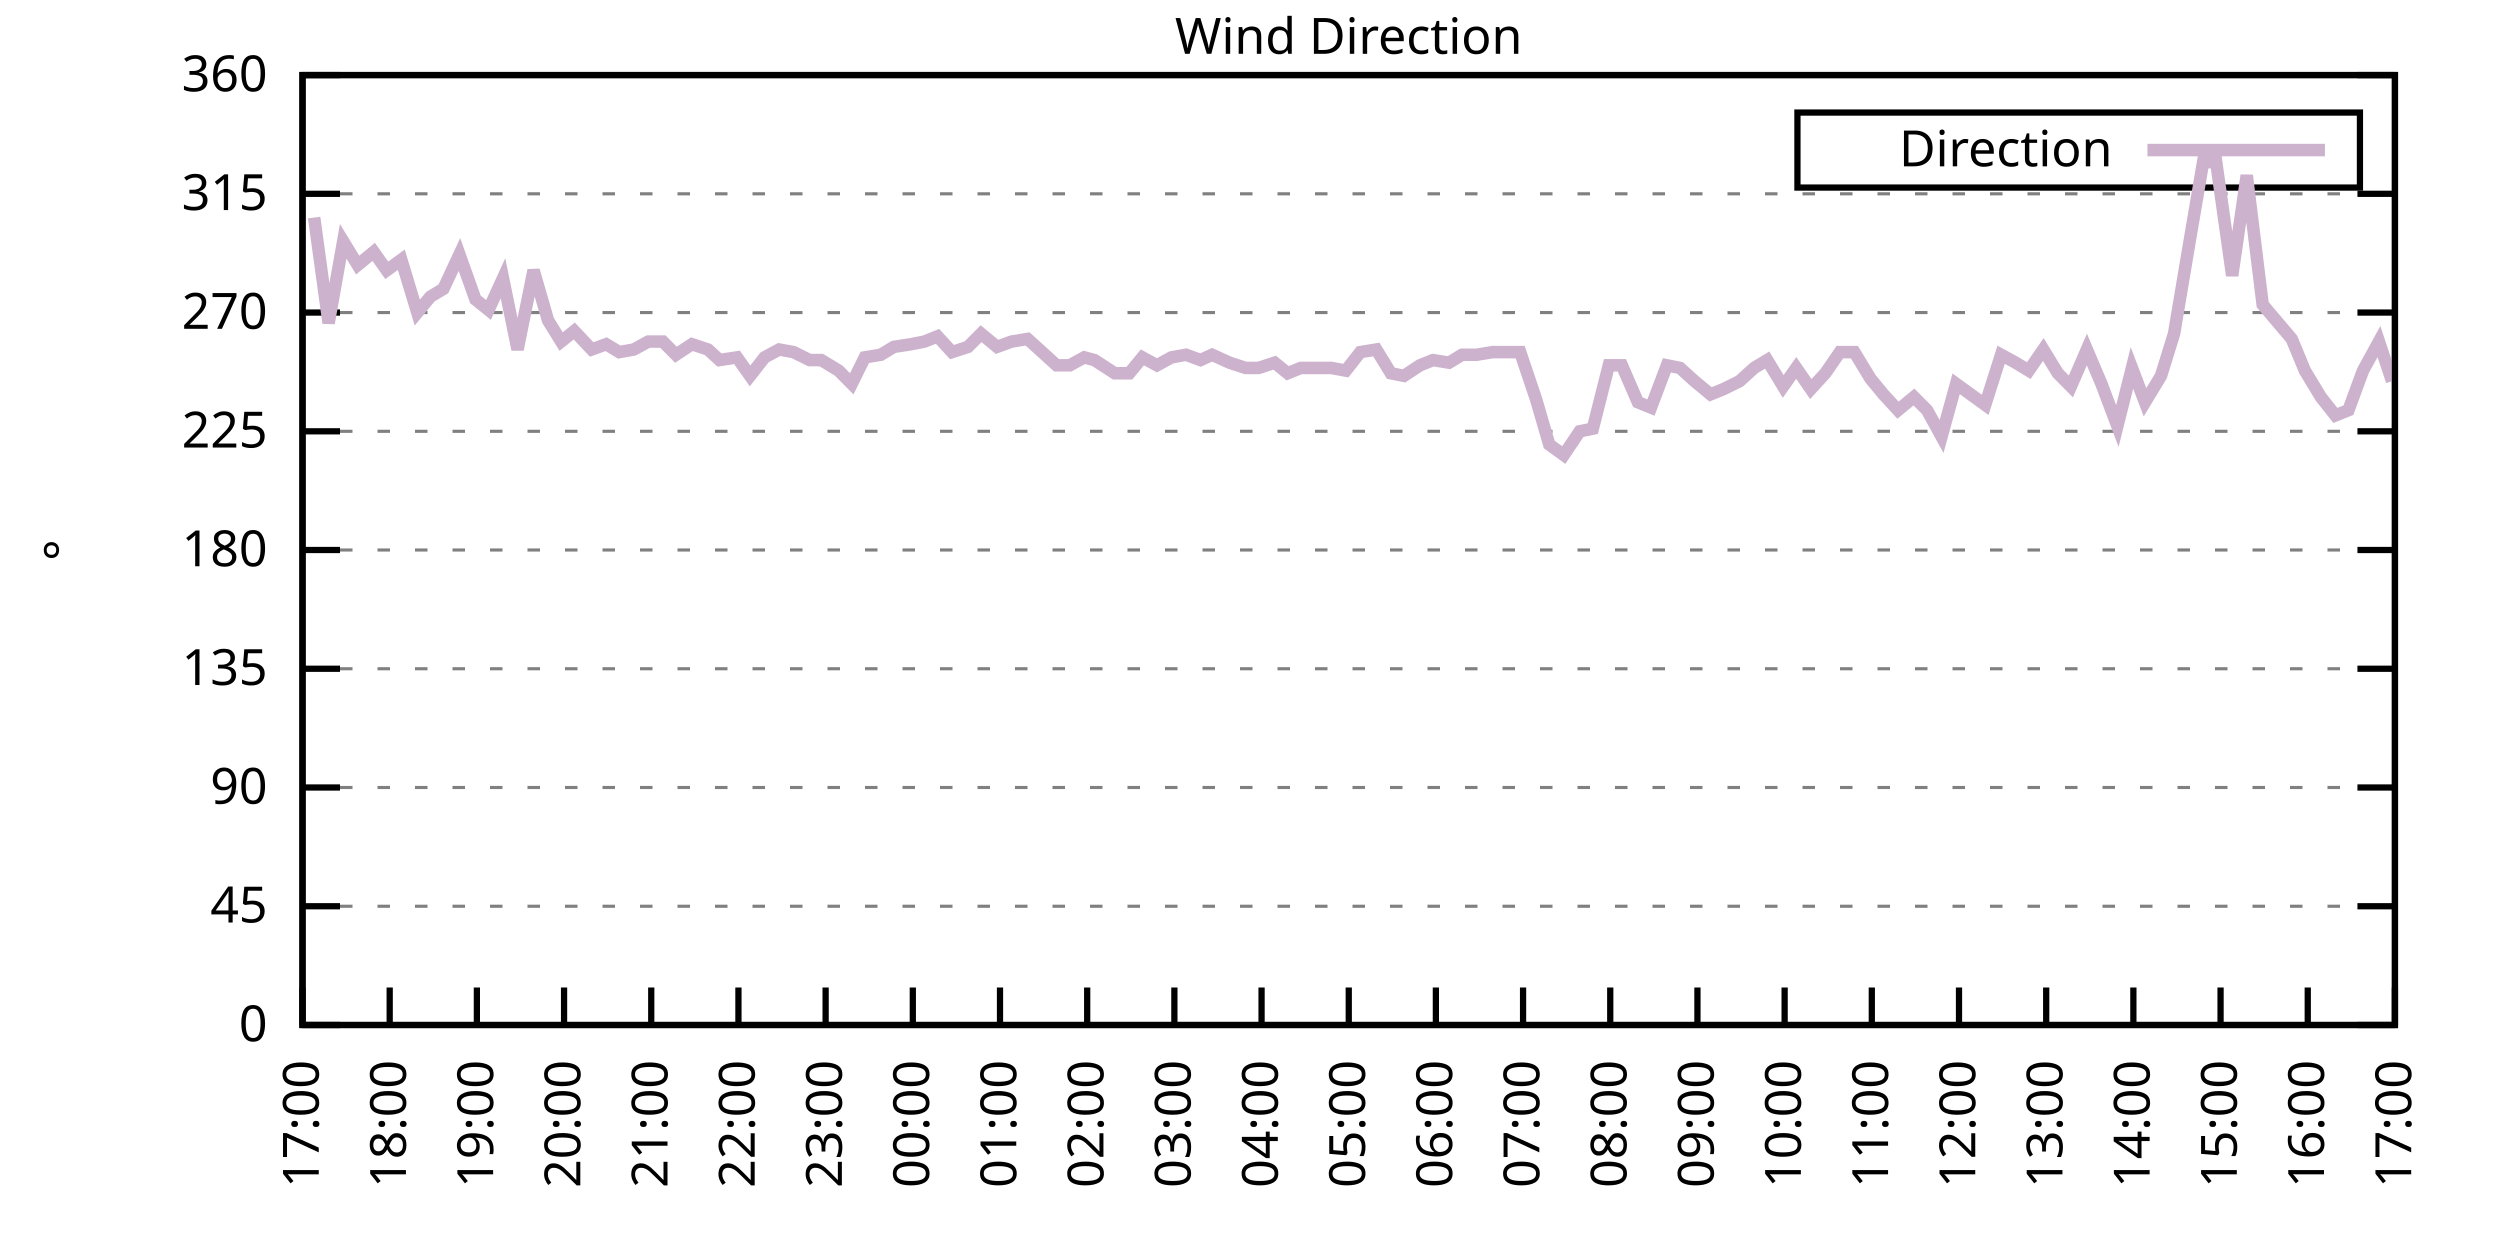
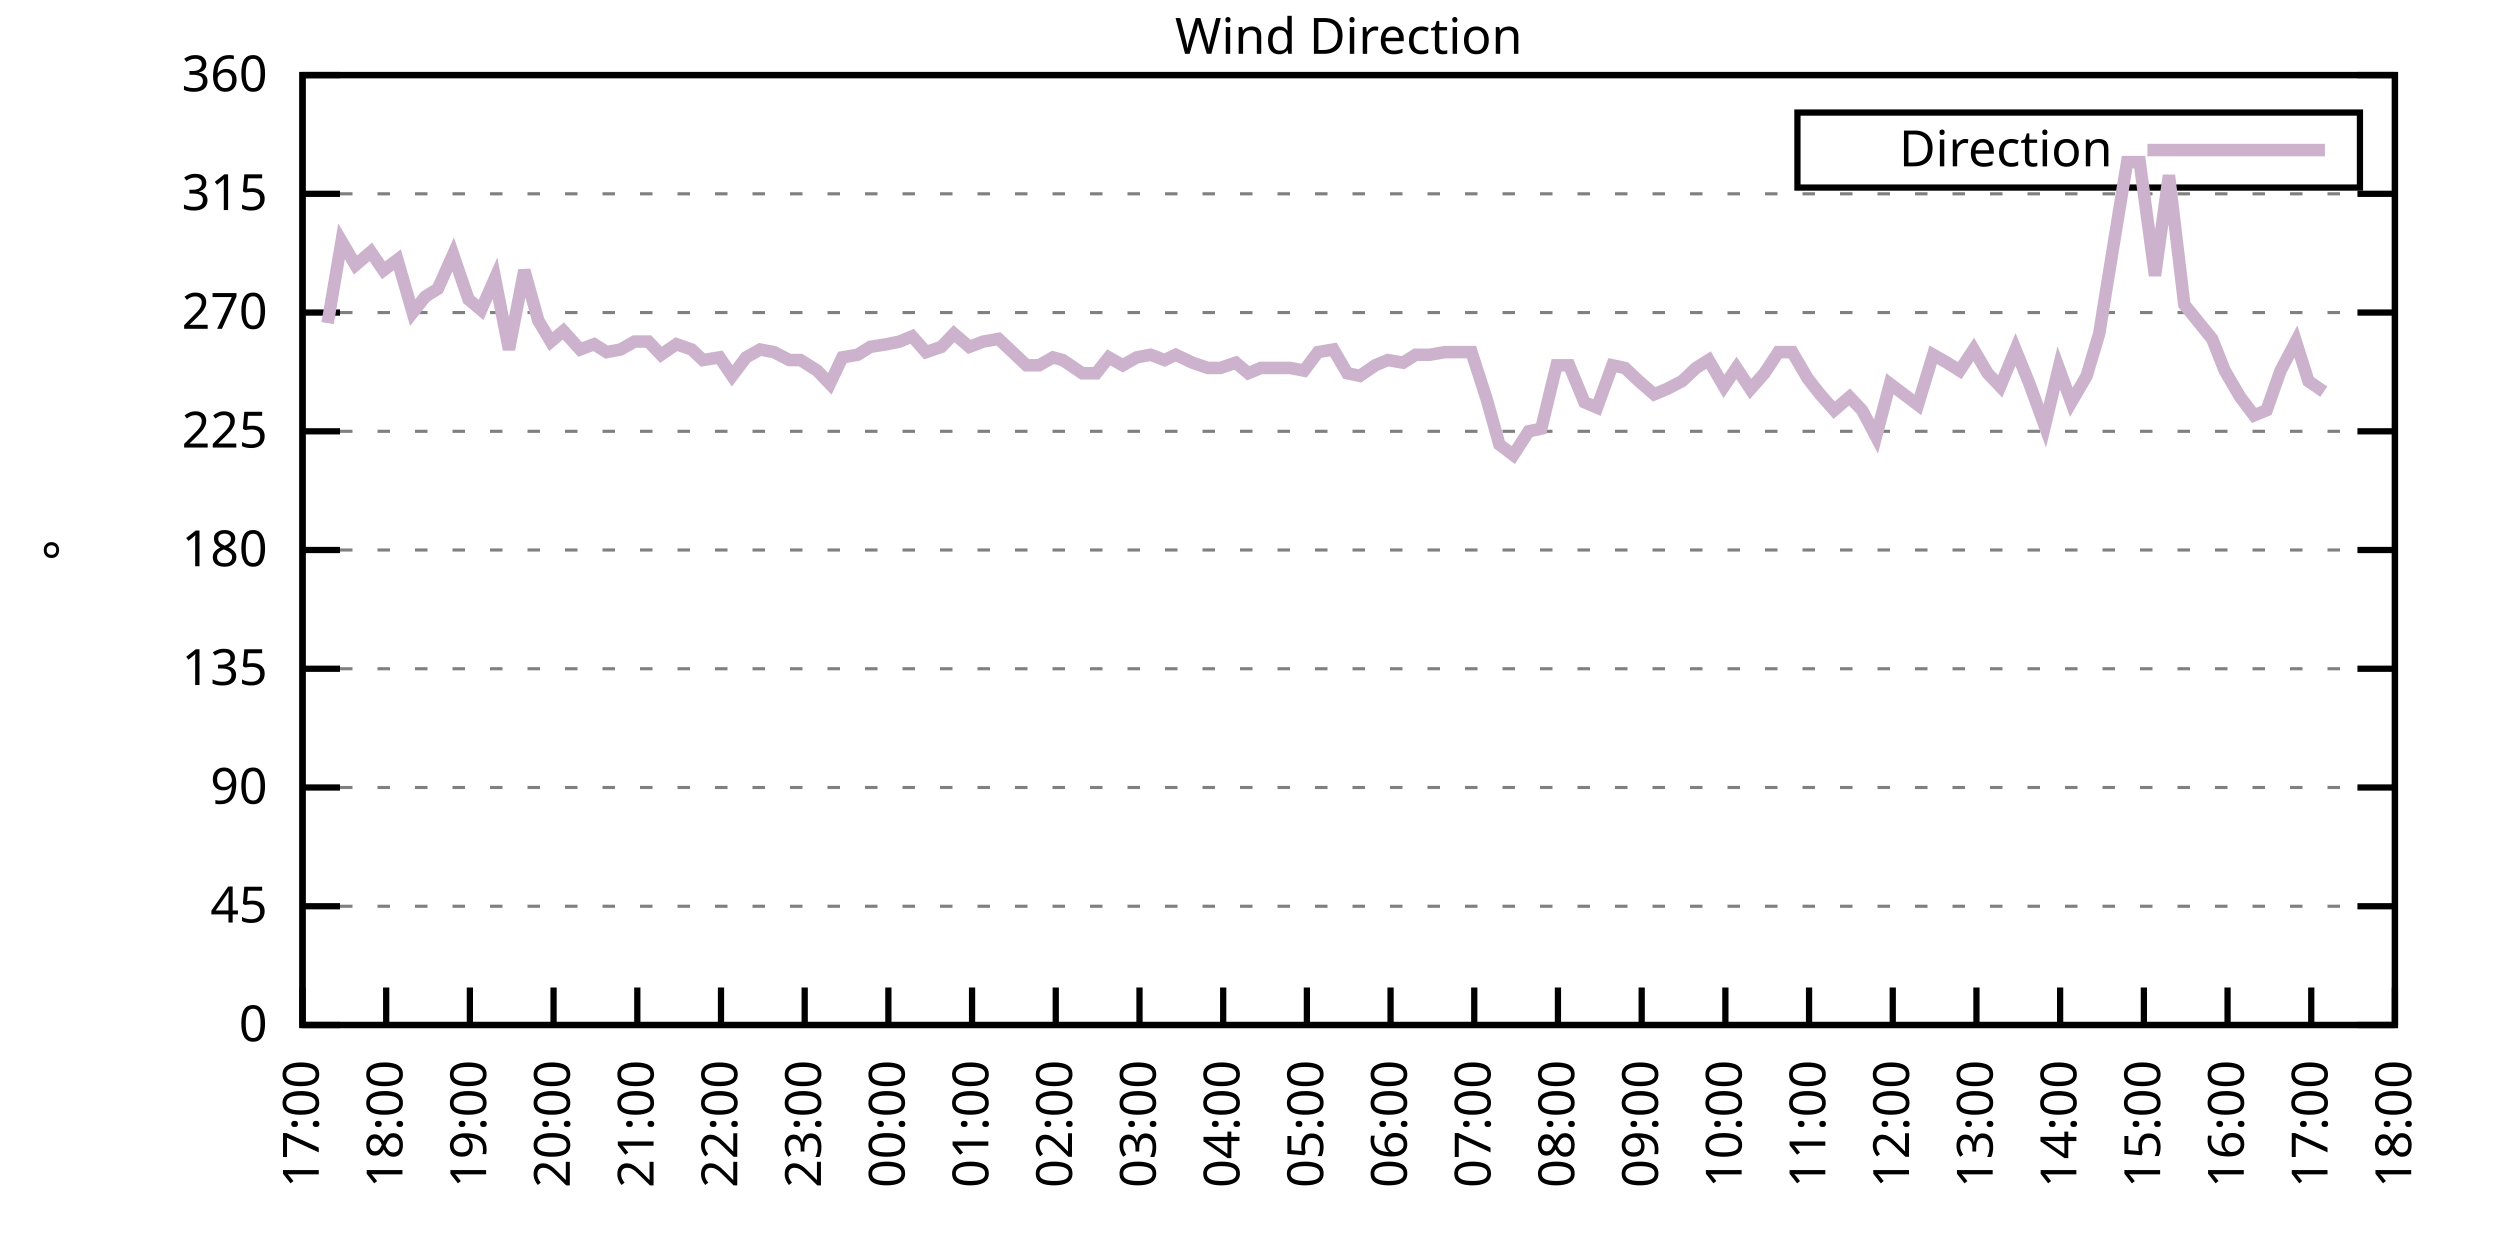
<svg xmlns="http://www.w3.org/2000/svg" xmlns:xlink="http://www.w3.org/1999/xlink" width="400" height="200" viewBox="0 0 400 200">
  <g id="gnuplot_canvas">
    <rect x="0" y="0" width="400" height="200" fill="none" />
    <defs>
      <circle id="gpDot" r="0.5" stroke-width="0.5" stroke="currentColor" />
      <path id="gpPt0" stroke-width="0.333" stroke="currentColor" d="M-1,0 h2 M0,-1 v2" />
      <path id="gpPt1" stroke-width="0.333" stroke="currentColor" d="M-1,-1 L1,1 M1,-1 L-1,1" />
      <path id="gpPt2" stroke-width="0.333" stroke="currentColor" d="M-1,0 L1,0 M0,-1 L0,1 M-1,-1 L1,1 M-1,1 L1,-1" />
      <rect id="gpPt3" stroke-width="0.333" stroke="currentColor" x="-1" y="-1" width="2" height="2" />
      <rect id="gpPt4" stroke-width="0.333" stroke="currentColor" fill="currentColor" x="-1" y="-1" width="2" height="2" />
      <circle id="gpPt5" stroke-width="0.333" stroke="currentColor" cx="0" cy="0" r="1" />
      <use xlink:href="#gpPt5" id="gpPt6" fill="currentColor" stroke="none" />
      <path id="gpPt7" stroke-width="0.333" stroke="currentColor" d="M0,-1.33 L-1.33,0.67 L1.33,0.67 z" />
      <use xlink:href="#gpPt7" id="gpPt8" fill="currentColor" stroke="none" />
      <use xlink:href="#gpPt7" id="gpPt9" stroke="currentColor" transform="rotate(180)" />
      <use xlink:href="#gpPt9" id="gpPt10" fill="currentColor" stroke="none" />
      <use xlink:href="#gpPt3" id="gpPt11" stroke="currentColor" transform="rotate(45)" />
      <use xlink:href="#gpPt11" id="gpPt12" fill="currentColor" stroke="none" />
      <path id="gpPt13" stroke-width="0.333" stroke="currentColor" d="M0,1.330 L1.265,0.411 L0.782,-1.067 L-0.782,-1.076 L-1.265,0.411 z" />
      <use xlink:href="#gpPt13" id="gpPt14" fill="currentColor" stroke="none" />
      <filter id="textbox" filterUnits="objectBoundingBox" x="0" y="0" height="1" width="1">
        <feFlood flood-color="white" flood-opacity="1" result="bgnd" />
        <feComposite in="SourceGraphic" in2="bgnd" operator="atop" />
      </filter>
      <filter id="greybox" filterUnits="objectBoundingBox" x="0" y="0" height="1" width="1">
        <feFlood flood-color="lightgrey" flood-opacity="1" result="grey" />
        <feComposite in="SourceGraphic" in2="grey" operator="atop" />
      </filter>
    </defs>
    <g fill="none" color="white" stroke="currentColor" stroke-width="1.00" stroke-linecap="butt" stroke-linejoin="miter">
</g>
    <g fill="none" color="black" stroke="currentColor" stroke-width="1.00" stroke-linecap="butt" stroke-linejoin="miter">
      <g stroke="none" shape-rendering="crispEdges">
        <polygon fill="rgb(255, 255, 255)" points="48.40,164.00 383.18,164.00 383.18,12.02 48.40,12.02 " />
      </g>
    </g>
    <g fill="none" color="black" stroke="currentColor" stroke-width="1.00" stroke-linecap="butt" stroke-linejoin="miter">
</g>
    <g fill="none" color="black" stroke="black" stroke-width="0.50" stroke-linecap="butt" stroke-linejoin="miter">
</g>
    <g fill="none" color="gray" stroke="currentColor" stroke-width="0.50" stroke-linecap="butt" stroke-linejoin="miter">
      <path stroke="gray" stroke-dasharray="2,4" class="gridline" d="M48.40,164.00 L383.19,164.00  " />
    </g>
    <g fill="none" color="gray" stroke="gray" stroke-width="1.00" stroke-linecap="butt" stroke-linejoin="miter">
</g>
    <g fill="none" color="black" stroke="currentColor" stroke-width="1.00" stroke-linecap="butt" stroke-linejoin="miter">
      <path stroke="black" d="M48.40,164.00 L54.40,164.00 M383.19,164.00 L377.19,164.00  " />
      <g transform="translate(42.80,166.60)" stroke="none" fill="black" font-family="Sans" font-size="8.00" text-anchor="end">
        <text>
          <tspan font-family="Sans"> 0</tspan>
        </text>
      </g>
    </g>
    <g fill="none" color="black" stroke="currentColor" stroke-width="1.00" stroke-linecap="butt" stroke-linejoin="miter">
</g>
    <g fill="none" color="black" stroke="black" stroke-width="0.50" stroke-linecap="butt" stroke-linejoin="miter">
</g>
    <g fill="none" color="gray" stroke="currentColor" stroke-width="0.50" stroke-linecap="butt" stroke-linejoin="miter">
      <path stroke="gray" stroke-dasharray="2,4" class="gridline" d="M48.40,145.00 L383.19,145.00  " />
    </g>
    <g fill="none" color="gray" stroke="gray" stroke-width="1.00" stroke-linecap="butt" stroke-linejoin="miter">
</g>
    <g fill="none" color="black" stroke="currentColor" stroke-width="1.00" stroke-linecap="butt" stroke-linejoin="miter">
      <path stroke="black" d="M48.40,145.00 L54.40,145.00 M383.19,145.00 L377.19,145.00  " />
      <g transform="translate(42.80,147.60)" stroke="none" fill="black" font-family="Sans" font-size="8.00" text-anchor="end">
        <text>
          <tspan font-family="Sans"> 45</tspan>
        </text>
      </g>
    </g>
    <g fill="none" color="black" stroke="currentColor" stroke-width="1.00" stroke-linecap="butt" stroke-linejoin="miter">
</g>
    <g fill="none" color="black" stroke="black" stroke-width="0.50" stroke-linecap="butt" stroke-linejoin="miter">
</g>
    <g fill="none" color="gray" stroke="currentColor" stroke-width="0.50" stroke-linecap="butt" stroke-linejoin="miter">
      <path stroke="gray" stroke-dasharray="2,4" class="gridline" d="M48.40,126.00 L383.19,126.00  " />
    </g>
    <g fill="none" color="gray" stroke="gray" stroke-width="1.00" stroke-linecap="butt" stroke-linejoin="miter">
</g>
    <g fill="none" color="black" stroke="currentColor" stroke-width="1.00" stroke-linecap="butt" stroke-linejoin="miter">
      <path stroke="black" d="M48.40,126.00 L54.40,126.00 M383.19,126.00 L377.19,126.00  " />
      <g transform="translate(42.80,128.60)" stroke="none" fill="black" font-family="Sans" font-size="8.00" text-anchor="end">
        <text>
          <tspan font-family="Sans"> 90</tspan>
        </text>
      </g>
    </g>
    <g fill="none" color="black" stroke="currentColor" stroke-width="1.00" stroke-linecap="butt" stroke-linejoin="miter">
</g>
    <g fill="none" color="black" stroke="black" stroke-width="0.50" stroke-linecap="butt" stroke-linejoin="miter">
</g>
    <g fill="none" color="gray" stroke="currentColor" stroke-width="0.50" stroke-linecap="butt" stroke-linejoin="miter">
      <path stroke="gray" stroke-dasharray="2,4" class="gridline" d="M48.40,107.00 L383.19,107.00  " />
    </g>
    <g fill="none" color="gray" stroke="gray" stroke-width="1.00" stroke-linecap="butt" stroke-linejoin="miter">
</g>
    <g fill="none" color="black" stroke="currentColor" stroke-width="1.00" stroke-linecap="butt" stroke-linejoin="miter">
      <path stroke="black" d="M48.40,107.00 L54.40,107.00 M383.19,107.00 L377.19,107.00  " />
      <g transform="translate(42.80,109.60)" stroke="none" fill="black" font-family="Sans" font-size="8.00" text-anchor="end">
        <text>
          <tspan font-family="Sans"> 135</tspan>
        </text>
      </g>
    </g>
    <g fill="none" color="black" stroke="currentColor" stroke-width="1.00" stroke-linecap="butt" stroke-linejoin="miter">
</g>
    <g fill="none" color="black" stroke="black" stroke-width="0.50" stroke-linecap="butt" stroke-linejoin="miter">
</g>
    <g fill="none" color="gray" stroke="currentColor" stroke-width="0.50" stroke-linecap="butt" stroke-linejoin="miter">
      <path stroke="gray" stroke-dasharray="2,4" class="gridline" d="M48.40,88.00 L383.19,88.00  " />
    </g>
    <g fill="none" color="gray" stroke="gray" stroke-width="1.00" stroke-linecap="butt" stroke-linejoin="miter">
</g>
    <g fill="none" color="black" stroke="currentColor" stroke-width="1.00" stroke-linecap="butt" stroke-linejoin="miter">
      <path stroke="black" d="M48.40,88.00 L54.40,88.00 M383.19,88.00 L377.19,88.00  " />
      <g transform="translate(42.80,90.60)" stroke="none" fill="black" font-family="Sans" font-size="8.00" text-anchor="end">
        <text>
          <tspan font-family="Sans"> 180</tspan>
        </text>
      </g>
    </g>
    <g fill="none" color="black" stroke="currentColor" stroke-width="1.00" stroke-linecap="butt" stroke-linejoin="miter">
</g>
    <g fill="none" color="black" stroke="black" stroke-width="0.50" stroke-linecap="butt" stroke-linejoin="miter">
</g>
    <g fill="none" color="gray" stroke="currentColor" stroke-width="0.50" stroke-linecap="butt" stroke-linejoin="miter">
      <path stroke="gray" stroke-dasharray="2,4" class="gridline" d="M48.40,69.01 L383.19,69.01  " />
    </g>
    <g fill="none" color="gray" stroke="gray" stroke-width="1.00" stroke-linecap="butt" stroke-linejoin="miter">
</g>
    <g fill="none" color="black" stroke="currentColor" stroke-width="1.00" stroke-linecap="butt" stroke-linejoin="miter">
      <path stroke="black" d="M48.40,69.01 L54.40,69.01 M383.19,69.01 L377.19,69.01  " />
      <g transform="translate(42.80,71.61)" stroke="none" fill="black" font-family="Sans" font-size="8.00" text-anchor="end">
        <text>
          <tspan font-family="Sans"> 225</tspan>
        </text>
      </g>
    </g>
    <g fill="none" color="black" stroke="currentColor" stroke-width="1.00" stroke-linecap="butt" stroke-linejoin="miter">
</g>
    <g fill="none" color="black" stroke="black" stroke-width="0.50" stroke-linecap="butt" stroke-linejoin="miter">
</g>
    <g fill="none" color="gray" stroke="currentColor" stroke-width="0.50" stroke-linecap="butt" stroke-linejoin="miter">
      <path stroke="gray" stroke-dasharray="2,4" class="gridline" d="M48.40,50.01 L383.19,50.01  " />
    </g>
    <g fill="none" color="gray" stroke="gray" stroke-width="1.00" stroke-linecap="butt" stroke-linejoin="miter">
</g>
    <g fill="none" color="black" stroke="currentColor" stroke-width="1.00" stroke-linecap="butt" stroke-linejoin="miter">
      <path stroke="black" d="M48.40,50.01 L54.40,50.01 M383.19,50.01 L377.19,50.01  " />
      <g transform="translate(42.80,52.61)" stroke="none" fill="black" font-family="Sans" font-size="8.00" text-anchor="end">
        <text>
          <tspan font-family="Sans"> 270</tspan>
        </text>
      </g>
    </g>
    <g fill="none" color="black" stroke="currentColor" stroke-width="1.00" stroke-linecap="butt" stroke-linejoin="miter">
</g>
    <g fill="none" color="black" stroke="black" stroke-width="0.50" stroke-linecap="butt" stroke-linejoin="miter">
</g>
    <g fill="none" color="gray" stroke="currentColor" stroke-width="0.50" stroke-linecap="butt" stroke-linejoin="miter">
      <path stroke="gray" stroke-dasharray="2,4" class="gridline" d="M48.40,31.01 L383.19,31.01  " />
    </g>
    <g fill="none" color="gray" stroke="gray" stroke-width="1.00" stroke-linecap="butt" stroke-linejoin="miter">
</g>
    <g fill="none" color="black" stroke="currentColor" stroke-width="1.00" stroke-linecap="butt" stroke-linejoin="miter">
      <path stroke="black" d="M48.40,31.01 L54.40,31.01 M383.19,31.01 L377.19,31.01  " />
      <g transform="translate(42.80,33.61)" stroke="none" fill="black" font-family="Sans" font-size="8.00" text-anchor="end">
        <text>
          <tspan font-family="Sans"> 315</tspan>
        </text>
      </g>
    </g>
    <g fill="none" color="black" stroke="currentColor" stroke-width="1.00" stroke-linecap="butt" stroke-linejoin="miter">
</g>
    <g fill="none" color="black" stroke="black" stroke-width="0.50" stroke-linecap="butt" stroke-linejoin="miter">
</g>
    <g fill="none" color="gray" stroke="currentColor" stroke-width="0.50" stroke-linecap="butt" stroke-linejoin="miter">
      <path stroke="gray" stroke-dasharray="2,4" class="gridline" d="M48.40,12.01 L383.19,12.01  " />
    </g>
    <g fill="none" color="gray" stroke="gray" stroke-width="1.00" stroke-linecap="butt" stroke-linejoin="miter">
</g>
    <g fill="none" color="black" stroke="currentColor" stroke-width="1.00" stroke-linecap="butt" stroke-linejoin="miter">
      <path stroke="black" d="M48.40,12.01 L54.40,12.01 M383.19,12.01 L377.19,12.01  " />
      <g transform="translate(42.80,14.61)" stroke="none" fill="black" font-family="Sans" font-size="8.00" text-anchor="end">
        <text>
          <tspan font-family="Sans"> 360</tspan>
        </text>
      </g>
    </g>
    <g fill="none" color="black" stroke="currentColor" stroke-width="1.00" stroke-linecap="butt" stroke-linejoin="miter">
      <path stroke="black" d="M48.40,164.00 L48.40,158.00  " />
      <g transform="translate(51.00,169.60) rotate(270.00)" stroke="none" fill="black" font-family="Sans" font-size="8.00" text-anchor="end">
        <text>
          <tspan font-family="Sans">17:00</tspan>
        </text>
      </g>
    </g>
    <g fill="none" color="black" stroke="currentColor" stroke-width="1.00" stroke-linecap="butt" stroke-linejoin="miter">
-       <path stroke="black" d="M62.35,164.00 L62.35,158.00  " />
-       <g transform="translate(64.95,169.60) rotate(270.00)" stroke="none" fill="black" font-family="Sans" font-size="8.00" text-anchor="end">
+       <path stroke="black" d="M61.79,164.00 L61.79,158.00  " />
+       <g transform="translate(64.39,169.60) rotate(270.00)" stroke="none" fill="black" font-family="Sans" font-size="8.00" text-anchor="end">
        <text>
          <tspan font-family="Sans">18:00</tspan>
        </text>
      </g>
    </g>
    <g fill="none" color="black" stroke="currentColor" stroke-width="1.00" stroke-linecap="butt" stroke-linejoin="miter">
-       <path stroke="black" d="M76.30,164.00 L76.30,158.00  " />
-       <g transform="translate(78.90,169.60) rotate(270.00)" stroke="none" fill="black" font-family="Sans" font-size="8.00" text-anchor="end">
+       <path stroke="black" d="M75.18,164.00 L75.18,158.00  " />
+       <g transform="translate(77.78,169.60) rotate(270.00)" stroke="none" fill="black" font-family="Sans" font-size="8.00" text-anchor="end">
        <text>
          <tspan font-family="Sans">19:00</tspan>
        </text>
      </g>
    </g>
    <g fill="none" color="black" stroke="currentColor" stroke-width="1.00" stroke-linecap="butt" stroke-linejoin="miter">
-       <path stroke="black" d="M90.25,164.00 L90.25,158.00  " />
-       <g transform="translate(92.85,169.60) rotate(270.00)" stroke="none" fill="black" font-family="Sans" font-size="8.00" text-anchor="end">
+       <path stroke="black" d="M88.57,164.00 L88.57,158.00  " />
+       <g transform="translate(91.17,169.60) rotate(270.00)" stroke="none" fill="black" font-family="Sans" font-size="8.00" text-anchor="end">
        <text>
          <tspan font-family="Sans">20:00</tspan>
        </text>
      </g>
    </g>
    <g fill="none" color="black" stroke="currentColor" stroke-width="1.00" stroke-linecap="butt" stroke-linejoin="miter">
-       <path stroke="black" d="M104.20,164.00 L104.20,158.00  " />
-       <g transform="translate(106.80,169.60) rotate(270.00)" stroke="none" fill="black" font-family="Sans" font-size="8.00" text-anchor="end">
+       <path stroke="black" d="M101.97,164.00 L101.97,158.00  " />
+       <g transform="translate(104.57,169.60) rotate(270.00)" stroke="none" fill="black" font-family="Sans" font-size="8.00" text-anchor="end">
        <text>
          <tspan font-family="Sans">21:00</tspan>
        </text>
      </g>
    </g>
    <g fill="none" color="black" stroke="currentColor" stroke-width="1.00" stroke-linecap="butt" stroke-linejoin="miter">
-       <path stroke="black" d="M118.15,164.00 L118.15,158.00  " />
-       <g transform="translate(120.75,169.60) rotate(270.00)" stroke="none" fill="black" font-family="Sans" font-size="8.00" text-anchor="end">
+       <path stroke="black" d="M115.36,164.00 L115.36,158.00  " />
+       <g transform="translate(117.96,169.60) rotate(270.00)" stroke="none" fill="black" font-family="Sans" font-size="8.00" text-anchor="end">
        <text>
          <tspan font-family="Sans">22:00</tspan>
        </text>
      </g>
    </g>
    <g fill="none" color="black" stroke="currentColor" stroke-width="1.00" stroke-linecap="butt" stroke-linejoin="miter">
-       <path stroke="black" d="M132.10,164.00 L132.10,158.00  " />
-       <g transform="translate(134.70,169.60) rotate(270.00)" stroke="none" fill="black" font-family="Sans" font-size="8.00" text-anchor="end">
+       <path stroke="black" d="M128.75,164.00 L128.75,158.00  " />
+       <g transform="translate(131.35,169.60) rotate(270.00)" stroke="none" fill="black" font-family="Sans" font-size="8.00" text-anchor="end">
        <text>
          <tspan font-family="Sans">23:00</tspan>
        </text>
      </g>
    </g>
    <g fill="none" color="black" stroke="currentColor" stroke-width="1.00" stroke-linecap="butt" stroke-linejoin="miter">
-       <path stroke="black" d="M146.05,164.00 L146.05,158.00  " />
-       <g transform="translate(148.65,169.60) rotate(270.00)" stroke="none" fill="black" font-family="Sans" font-size="8.00" text-anchor="end">
+       <path stroke="black" d="M142.14,164.00 L142.14,158.00  " />
+       <g transform="translate(144.74,169.60) rotate(270.00)" stroke="none" fill="black" font-family="Sans" font-size="8.00" text-anchor="end">
        <text>
          <tspan font-family="Sans">00:00</tspan>
        </text>
      </g>
    </g>
    <g fill="none" color="black" stroke="currentColor" stroke-width="1.00" stroke-linecap="butt" stroke-linejoin="miter">
-       <path stroke="black" d="M160.00,164.00 L160.00,158.00  " />
-       <g transform="translate(162.60,169.60) rotate(270.00)" stroke="none" fill="black" font-family="Sans" font-size="8.00" text-anchor="end">
+       <path stroke="black" d="M155.53,164.00 L155.53,158.00  " />
+       <g transform="translate(158.13,169.60) rotate(270.00)" stroke="none" fill="black" font-family="Sans" font-size="8.00" text-anchor="end">
        <text>
          <tspan font-family="Sans">01:00</tspan>
        </text>
      </g>
    </g>
    <g fill="none" color="black" stroke="currentColor" stroke-width="1.00" stroke-linecap="butt" stroke-linejoin="miter">
-       <path stroke="black" d="M173.95,164.00 L173.95,158.00  " />
-       <g transform="translate(176.55,169.60) rotate(270.00)" stroke="none" fill="black" font-family="Sans" font-size="8.00" text-anchor="end">
+       <path stroke="black" d="M168.92,164.00 L168.92,158.00  " />
+       <g transform="translate(171.52,169.60) rotate(270.00)" stroke="none" fill="black" font-family="Sans" font-size="8.00" text-anchor="end">
        <text>
          <tspan font-family="Sans">02:00</tspan>
        </text>
      </g>
    </g>
    <g fill="none" color="black" stroke="currentColor" stroke-width="1.00" stroke-linecap="butt" stroke-linejoin="miter">
-       <path stroke="black" d="M187.90,164.00 L187.90,158.00  " />
-       <g transform="translate(190.50,169.60) rotate(270.00)" stroke="none" fill="black" font-family="Sans" font-size="8.00" text-anchor="end">
+       <path stroke="black" d="M182.32,164.00 L182.32,158.00  " />
+       <g transform="translate(184.92,169.60) rotate(270.00)" stroke="none" fill="black" font-family="Sans" font-size="8.00" text-anchor="end">
        <text>
          <tspan font-family="Sans">03:00</tspan>
        </text>
      </g>
    </g>
    <g fill="none" color="black" stroke="currentColor" stroke-width="1.00" stroke-linecap="butt" stroke-linejoin="miter">
-       <path stroke="black" d="M201.85,164.00 L201.85,158.00  " />
-       <g transform="translate(204.45,169.60) rotate(270.00)" stroke="none" fill="black" font-family="Sans" font-size="8.00" text-anchor="end">
+       <path stroke="black" d="M195.71,164.00 L195.71,158.00  " />
+       <g transform="translate(198.31,169.60) rotate(270.00)" stroke="none" fill="black" font-family="Sans" font-size="8.00" text-anchor="end">
        <text>
          <tspan font-family="Sans">04:00</tspan>
        </text>
      </g>
    </g>
    <g fill="none" color="black" stroke="currentColor" stroke-width="1.00" stroke-linecap="butt" stroke-linejoin="miter">
-       <path stroke="black" d="M215.80,164.00 L215.80,158.00  " />
-       <g transform="translate(218.40,169.60) rotate(270.00)" stroke="none" fill="black" font-family="Sans" font-size="8.00" text-anchor="end">
+       <path stroke="black" d="M209.10,164.00 L209.10,158.00  " />
+       <g transform="translate(211.70,169.60) rotate(270.00)" stroke="none" fill="black" font-family="Sans" font-size="8.00" text-anchor="end">
        <text>
          <tspan font-family="Sans">05:00</tspan>
        </text>
      </g>
    </g>
    <g fill="none" color="black" stroke="currentColor" stroke-width="1.00" stroke-linecap="butt" stroke-linejoin="miter">
-       <path stroke="black" d="M229.74,164.00 L229.74,158.00  " />
-       <g transform="translate(232.34,169.60) rotate(270.00)" stroke="none" fill="black" font-family="Sans" font-size="8.00" text-anchor="end">
+       <path stroke="black" d="M222.49,164.00 L222.49,158.00  " />
+       <g transform="translate(225.09,169.60) rotate(270.00)" stroke="none" fill="black" font-family="Sans" font-size="8.00" text-anchor="end">
        <text>
          <tspan font-family="Sans">06:00</tspan>
        </text>
      </g>
    </g>
    <g fill="none" color="black" stroke="currentColor" stroke-width="1.00" stroke-linecap="butt" stroke-linejoin="miter">
-       <path stroke="black" d="M243.69,164.00 L243.69,158.00  " />
-       <g transform="translate(246.29,169.60) rotate(270.00)" stroke="none" fill="black" font-family="Sans" font-size="8.00" text-anchor="end">
+       <path stroke="black" d="M235.88,164.00 L235.88,158.00  " />
+       <g transform="translate(238.48,169.60) rotate(270.00)" stroke="none" fill="black" font-family="Sans" font-size="8.00" text-anchor="end">
        <text>
          <tspan font-family="Sans">07:00</tspan>
        </text>
      </g>
    </g>
    <g fill="none" color="black" stroke="currentColor" stroke-width="1.00" stroke-linecap="butt" stroke-linejoin="miter">
-       <path stroke="black" d="M257.64,164.00 L257.64,158.00  " />
-       <g transform="translate(260.24,169.60) rotate(270.00)" stroke="none" fill="black" font-family="Sans" font-size="8.00" text-anchor="end">
+       <path stroke="black" d="M249.27,164.00 L249.27,158.00  " />
+       <g transform="translate(251.87,169.60) rotate(270.00)" stroke="none" fill="black" font-family="Sans" font-size="8.00" text-anchor="end">
        <text>
          <tspan font-family="Sans">08:00</tspan>
        </text>
      </g>
    </g>
    <g fill="none" color="black" stroke="currentColor" stroke-width="1.00" stroke-linecap="butt" stroke-linejoin="miter">
-       <path stroke="black" d="M271.59,164.00 L271.59,158.00  " />
-       <g transform="translate(274.19,169.60) rotate(270.00)" stroke="none" fill="black" font-family="Sans" font-size="8.00" text-anchor="end">
+       <path stroke="black" d="M262.67,164.00 L262.67,158.00  " />
+       <g transform="translate(265.27,169.60) rotate(270.00)" stroke="none" fill="black" font-family="Sans" font-size="8.00" text-anchor="end">
        <text>
          <tspan font-family="Sans">09:00</tspan>
        </text>
      </g>
    </g>
    <g fill="none" color="black" stroke="currentColor" stroke-width="1.00" stroke-linecap="butt" stroke-linejoin="miter">
-       <path stroke="black" d="M285.54,164.00 L285.54,158.00  " />
-       <g transform="translate(288.14,169.60) rotate(270.00)" stroke="none" fill="black" font-family="Sans" font-size="8.00" text-anchor="end">
+       <path stroke="black" d="M276.06,164.00 L276.06,158.00  " />
+       <g transform="translate(278.66,169.60) rotate(270.00)" stroke="none" fill="black" font-family="Sans" font-size="8.00" text-anchor="end">
        <text>
          <tspan font-family="Sans">10:00</tspan>
        </text>
      </g>
    </g>
    <g fill="none" color="black" stroke="currentColor" stroke-width="1.00" stroke-linecap="butt" stroke-linejoin="miter">
-       <path stroke="black" d="M299.49,164.00 L299.49,158.00  " />
-       <g transform="translate(302.09,169.60) rotate(270.00)" stroke="none" fill="black" font-family="Sans" font-size="8.00" text-anchor="end">
+       <path stroke="black" d="M289.45,164.00 L289.45,158.00  " />
+       <g transform="translate(292.05,169.60) rotate(270.00)" stroke="none" fill="black" font-family="Sans" font-size="8.00" text-anchor="end">
        <text>
          <tspan font-family="Sans">11:00</tspan>
        </text>
      </g>
    </g>
    <g fill="none" color="black" stroke="currentColor" stroke-width="1.00" stroke-linecap="butt" stroke-linejoin="miter">
-       <path stroke="black" d="M313.44,164.00 L313.44,158.00  " />
-       <g transform="translate(316.04,169.60) rotate(270.00)" stroke="none" fill="black" font-family="Sans" font-size="8.00" text-anchor="end">
+       <path stroke="black" d="M302.84,164.00 L302.84,158.00  " />
+       <g transform="translate(305.44,169.60) rotate(270.00)" stroke="none" fill="black" font-family="Sans" font-size="8.00" text-anchor="end">
        <text>
          <tspan font-family="Sans">12:00</tspan>
        </text>
      </g>
    </g>
    <g fill="none" color="black" stroke="currentColor" stroke-width="1.00" stroke-linecap="butt" stroke-linejoin="miter">
-       <path stroke="black" d="M327.39,164.00 L327.39,158.00  " />
-       <g transform="translate(329.99,169.60) rotate(270.00)" stroke="none" fill="black" font-family="Sans" font-size="8.00" text-anchor="end">
+       <path stroke="black" d="M316.23,164.00 L316.23,158.00  " />
+       <g transform="translate(318.83,169.60) rotate(270.00)" stroke="none" fill="black" font-family="Sans" font-size="8.00" text-anchor="end">
        <text>
          <tspan font-family="Sans">13:00</tspan>
        </text>
      </g>
    </g>
    <g fill="none" color="black" stroke="currentColor" stroke-width="1.00" stroke-linecap="butt" stroke-linejoin="miter">
-       <path stroke="black" d="M341.34,164.00 L341.34,158.00  " />
-       <g transform="translate(343.94,169.60) rotate(270.00)" stroke="none" fill="black" font-family="Sans" font-size="8.00" text-anchor="end">
+       <path stroke="black" d="M329.62,164.00 L329.62,158.00  " />
+       <g transform="translate(332.22,169.60) rotate(270.00)" stroke="none" fill="black" font-family="Sans" font-size="8.00" text-anchor="end">
        <text>
          <tspan font-family="Sans">14:00</tspan>
        </text>
      </g>
    </g>
    <g fill="none" color="black" stroke="currentColor" stroke-width="1.00" stroke-linecap="butt" stroke-linejoin="miter">
-       <path stroke="black" d="M355.29,164.00 L355.29,158.00  " />
-       <g transform="translate(357.89,169.60) rotate(270.00)" stroke="none" fill="black" font-family="Sans" font-size="8.00" text-anchor="end">
+       <path stroke="black" d="M343.02,164.00 L343.02,158.00  " />
+       <g transform="translate(345.62,169.60) rotate(270.00)" stroke="none" fill="black" font-family="Sans" font-size="8.00" text-anchor="end">
        <text>
          <tspan font-family="Sans">15:00</tspan>
        </text>
      </g>
    </g>
    <g fill="none" color="black" stroke="currentColor" stroke-width="1.00" stroke-linecap="butt" stroke-linejoin="miter">
-       <path stroke="black" d="M369.24,164.00 L369.24,158.00  " />
-       <g transform="translate(371.84,169.60) rotate(270.00)" stroke="none" fill="black" font-family="Sans" font-size="8.00" text-anchor="end">
+       <path stroke="black" d="M356.41,164.00 L356.41,158.00  " />
+       <g transform="translate(359.01,169.60) rotate(270.00)" stroke="none" fill="black" font-family="Sans" font-size="8.00" text-anchor="end">
        <text>
          <tspan font-family="Sans">16:00</tspan>
+         </text>
+       </g>
+     </g>
+     <g fill="none" color="black" stroke="currentColor" stroke-width="1.00" stroke-linecap="butt" stroke-linejoin="miter">
+       <path stroke="black" d="M369.80,164.00 L369.80,158.00  " />
+       <g transform="translate(372.40,169.60) rotate(270.00)" stroke="none" fill="black" font-family="Sans" font-size="8.00" text-anchor="end">
+         <text>
+           <tspan font-family="Sans">17:00</tspan>
        </text>
      </g>
    </g>
    <g fill="none" color="black" stroke="currentColor" stroke-width="1.00" stroke-linecap="butt" stroke-linejoin="miter">
      <path stroke="black" d="M383.19,164.00 L383.19,158.00  " />
      <g transform="translate(385.79,169.60) rotate(270.00)" stroke="none" fill="black" font-family="Sans" font-size="8.00" text-anchor="end">
        <text>
-           <tspan font-family="Sans">17:00</tspan>
+           <tspan font-family="Sans">18:00</tspan>
        </text>
      </g>
    </g>
    <g fill="none" color="black" stroke="currentColor" stroke-width="1.00" stroke-linecap="butt" stroke-linejoin="miter">
</g>
    <g fill="none" color="black" stroke="currentColor" stroke-width="1.00" stroke-linecap="butt" stroke-linejoin="miter">
      <path stroke="black" d="M48.40,12.01 L48.40,164.00 L383.19,164.00 L383.19,12.01 L48.40,12.01 Z  " />
    </g>
    <g fill="none" color="black" stroke="currentColor" stroke-width="1.00" stroke-linecap="butt" stroke-linejoin="miter">
</g>
    <g fill="none" color="black" stroke="currentColor" stroke-width="1.00" stroke-linecap="butt" stroke-linejoin="miter">
      <path stroke="black" d="M287.59,30.01 L287.59,18.01 L377.59,18.01 L377.59,30.01 L287.59,30.01 Z  " />
    </g>
    <g id="Wind_direction_plot_1">
      <g fill="none" color="white" stroke="black" stroke-width="2.00" stroke-linecap="butt" stroke-linejoin="miter">
</g>
      <g fill="none" color="black" stroke="currentColor" stroke-width="2.00" stroke-linecap="butt" stroke-linejoin="miter">
        <g transform="translate(337.99,26.61)" stroke="none" fill="black" font-family="Sans" font-size="8.00" text-anchor="end">
          <text>
            <tspan font-family="Sans">Direction</tspan>
          </text>
        </g>
      </g>
      <g fill="none" color="black" stroke="currentColor" stroke-width="2.00" stroke-linecap="butt" stroke-linejoin="miter">
-         <path stroke="rgb(204, 178, 204)" d="M343.59,24.01 L371.99,24.01 M50.26,34.81 L52.58,51.70 L54.91,38.61 L57.23,42.41 L59.79,40.30 L61.88,43.25   L64.21,41.56 L66.77,50.01 L68.86,47.47 L70.95,46.21 L73.51,40.72 L76.07,47.90 L78.16,49.59 L80.48,44.52   L82.81,55.92 L85.37,43.25 L87.69,51.27 L89.78,54.65 L91.88,52.96 L94.67,55.92 L96.99,55.07 L99.08,56.34   L101.41,55.92 L103.73,54.65 L106.06,54.65 L108.15,56.76 L110.71,55.07 L113.27,55.92 L115.13,57.61 L117.92,57.18   L120.01,60.14 L122.33,57.18 L124.66,55.92 L126.98,56.34 L129.54,57.61 L131.40,57.61 L134.19,59.30 L136.28,61.41   L138.37,57.18 L140.93,56.76 L143.02,55.50 L145.81,55.07 L147.91,54.65 L150.00,53.81 L152.32,56.34 L154.88,55.50   L156.97,53.39 L159.53,55.50 L161.86,54.65 L164.41,54.23 L166.74,56.34 L169.06,58.45 L171.16,58.45 L173.48,57.18   L175.11,57.61 L178.36,59.72 L180.69,59.72 L182.78,57.18 L185.11,58.45 L187.43,57.18 L189.76,56.76 L192.08,57.61   L193.94,56.76 L196.73,58.03 L199.29,58.87 L201.38,58.87 L203.94,58.03 L206.03,59.72 L208.12,58.87 L210.91,58.87   L213.01,58.87 L215.33,59.30 L217.65,56.34 L220.21,55.92 L222.54,59.72 L224.63,60.14 L227.19,58.45 L229.28,57.61   L231.84,58.03 L233.93,56.76 L236.25,56.76 L238.81,56.34 L241.14,56.34 L243.23,56.34 L245.79,63.94 L247.88,71.12   L250.20,72.81 L252.76,69.01 L254.85,68.58 L257.41,58.45 L259.50,58.45 L262.06,64.36 L264.15,65.21 L266.71,58.45   L268.80,58.87 L271.13,60.98 L273.69,63.10 L275.78,62.25 L278.34,60.98 L280.66,58.87 L282.75,57.61 L285.31,61.83   L287.40,58.87 L289.73,62.25 L292.05,59.72 L294.38,56.34 L296.70,56.34 L299.26,60.56 L301.35,63.10 L303.68,65.63   L306.23,63.52 L308.33,65.63 L310.65,69.85 L312.98,61.41 L317.63,64.78 L320.18,56.76 L322.51,58.03 L324.60,59.30   L326.93,55.92 L329.25,59.72 L331.34,61.83 L333.90,55.92 L336.23,61.41 L338.78,68.16 L341.11,58.87 L343.20,64.36   L345.76,60.14 L347.85,53.39 L350.41,38.19 L352.50,25.94 L354.59,25.94 L357.15,44.10 L359.48,28.05 L362.03,48.74   L366.68,54.23 L368.78,59.30 L371.33,63.52 L373.66,66.47 L375.75,65.63 L378.08,59.30 L380.63,54.65 L382.73,60.98    " />
+         <path stroke="rgb(204, 178, 204)" d="M343.59,24.01 L371.99,24.01 M52.42,51.70 L54.65,38.61 L56.88,42.41 L59.34,40.30 L61.35,43.25 L63.58,41.56   L66.03,50.01 L68.04,47.47 L70.05,46.21 L72.50,40.72 L74.96,47.90 L76.97,49.59 L79.20,44.52 L81.43,55.92   L83.89,43.25 L86.12,51.27 L88.13,54.65 L90.14,52.96 L92.82,55.92 L95.05,55.07 L97.06,56.34 L99.29,55.92   L101.52,54.65 L103.75,54.65 L105.76,56.76 L108.22,55.07 L110.67,55.92 L112.46,57.61 L115.13,57.18 L117.14,60.14   L119.38,57.18 L121.61,55.92 L123.84,56.34 L126.29,57.61 L128.08,57.61 L130.76,59.30 L132.77,61.41 L134.78,57.18   L137.23,56.76 L139.24,55.50 L141.92,55.07 L143.93,54.65 L145.94,53.81 L148.17,56.34 L150.62,55.50 L152.63,53.39   L155.09,55.50 L157.32,54.65 L159.77,54.23 L162.01,56.34 L164.24,58.45 L166.25,58.45 L168.48,57.18 L170.04,57.61   L173.17,59.72 L175.40,59.72 L177.41,57.18 L179.64,58.45 L181.87,57.18 L184.10,56.76 L186.33,57.61 L188.12,56.76   L190.80,58.03 L193.25,58.87 L195.26,58.87 L197.72,58.03 L199.73,59.72 L201.73,58.87 L204.41,58.87 L206.42,58.87   L208.65,59.30 L210.88,56.34 L213.34,55.92 L215.57,59.72 L217.58,60.14 L220.04,58.45 L222.04,57.61 L224.50,58.03   L226.51,56.76 L228.74,56.76 L231.20,56.34 L233.43,56.34 L235.44,56.34 L237.89,63.94 L239.90,71.12 L242.13,72.81   L244.59,69.01 L246.60,68.58 L249.05,58.45 L251.06,58.45 L253.51,64.36 L255.52,65.21 L257.98,58.45 L259.99,58.87   L262.22,60.98 L264.67,63.10 L266.68,62.25 L269.14,60.98 L271.37,58.87 L273.38,57.61 L275.83,61.83 L277.84,58.87   L280.07,62.25 L282.31,59.72 L284.54,56.34 L286.77,56.34 L289.23,60.56 L291.23,63.10 L293.47,65.63 L295.92,63.52   L297.93,65.63 L300.16,69.85 L302.39,61.41 L306.86,64.78 L309.31,56.76 L311.54,58.03 L313.55,59.30 L315.79,55.92   L318.02,59.72 L320.03,61.83 L322.48,55.92 L324.71,61.41 L327.17,68.16 L329.40,58.87 L331.41,64.36 L333.86,60.14   L335.87,53.39 L338.33,38.19 L340.34,25.94 L342.35,25.94 L344.80,44.10 L347.03,28.05 L349.49,48.74 L353.95,54.23   L355.96,59.30 L358.42,63.52 L360.65,66.47 L362.66,65.63 L364.89,59.30 L367.34,54.65 L369.35,60.98 L371.81,62.67    " />
      </g>
    </g>
    <g fill="none" color="black" stroke="currentColor" stroke-width="2.00" stroke-linecap="butt" stroke-linejoin="miter">
</g>
    <g fill="none" color="black" stroke="black" stroke-width="1.00" stroke-linecap="butt" stroke-linejoin="miter">
</g>
    <g fill="none" color="black" stroke="currentColor" stroke-width="1.00" stroke-linecap="butt" stroke-linejoin="miter">
      <path stroke="black" d="M48.40,12.01 L48.40,164.00 L383.19,164.00 L383.19,12.01 L48.40,12.01 Z  " />
      <g transform="translate(12.80,88.01) rotate(270.00)" stroke="none" fill="black" font-family="Sans" font-size="8.00" text-anchor="middle">
        <text>
          <tspan font-family="Sans">°</tspan>
        </text>
      </g>
    </g>
    <g fill="none" color="black" stroke="currentColor" stroke-width="1.00" stroke-linecap="butt" stroke-linejoin="miter">
</g>
    <g fill="none" color="black" stroke="currentColor" stroke-width="1.00" stroke-linecap="butt" stroke-linejoin="miter">
      <g transform="translate(215.79,8.61)" stroke="none" fill="black" font-family="Sans" font-size="8.00" text-anchor="middle">
        <text>
          <tspan font-family="Sans">Wind Direction</tspan>
        </text>
      </g>
    </g>
    <g fill="none" color="black" stroke="currentColor" stroke-width="1.00" stroke-linecap="butt" stroke-linejoin="miter">
</g>
  </g>
</svg>
